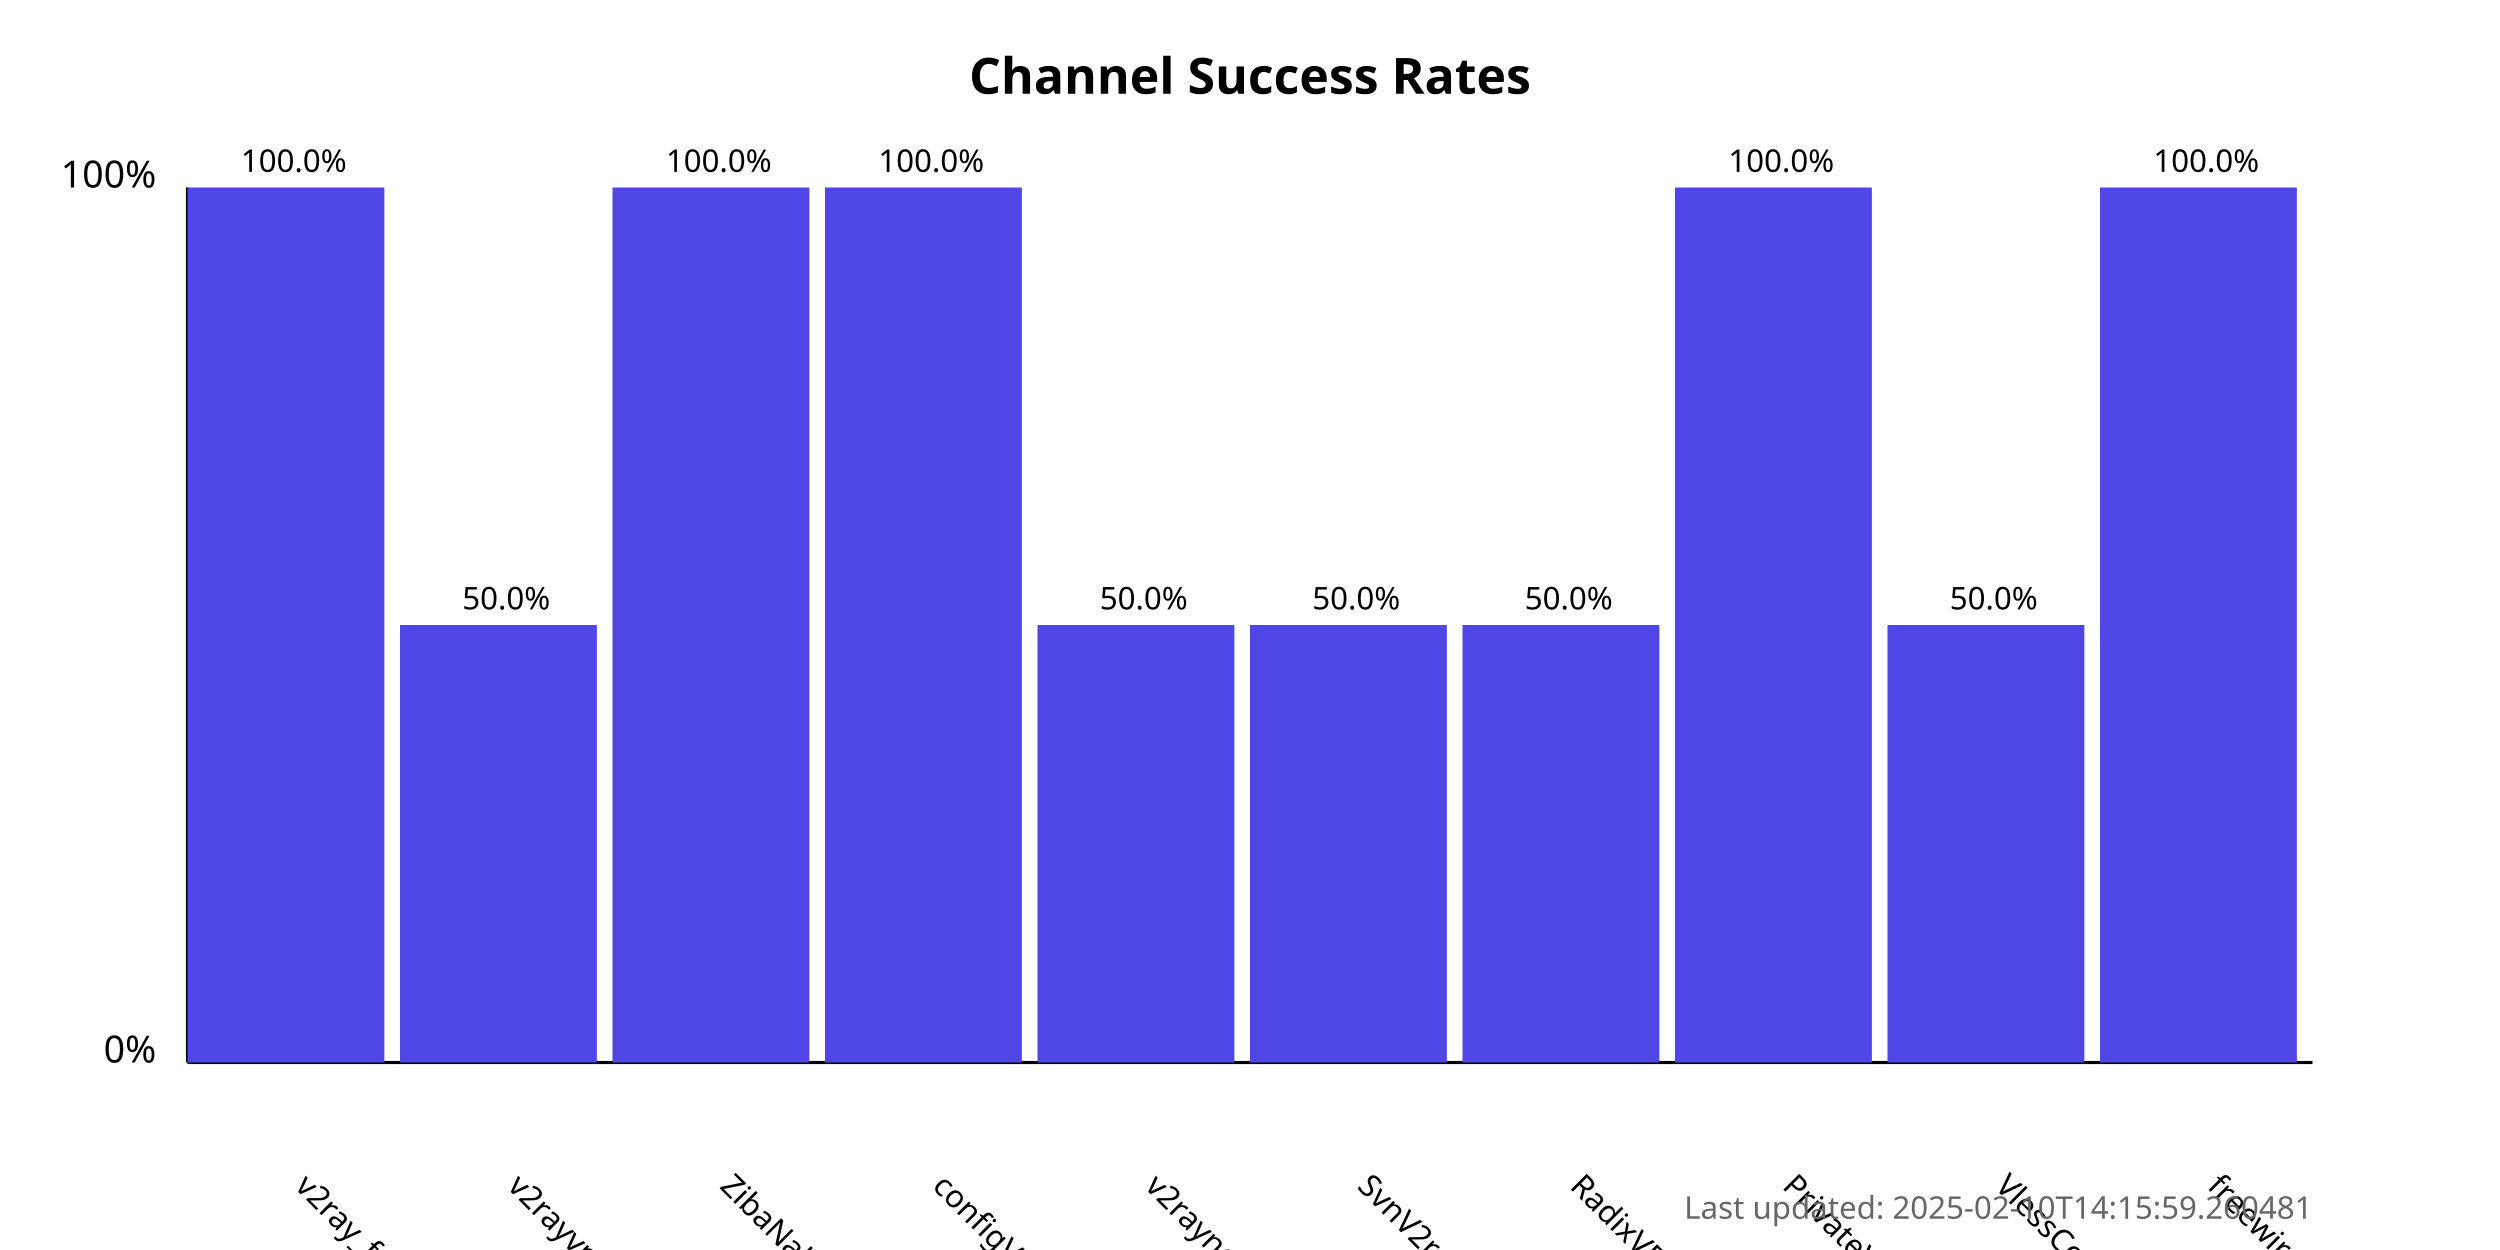
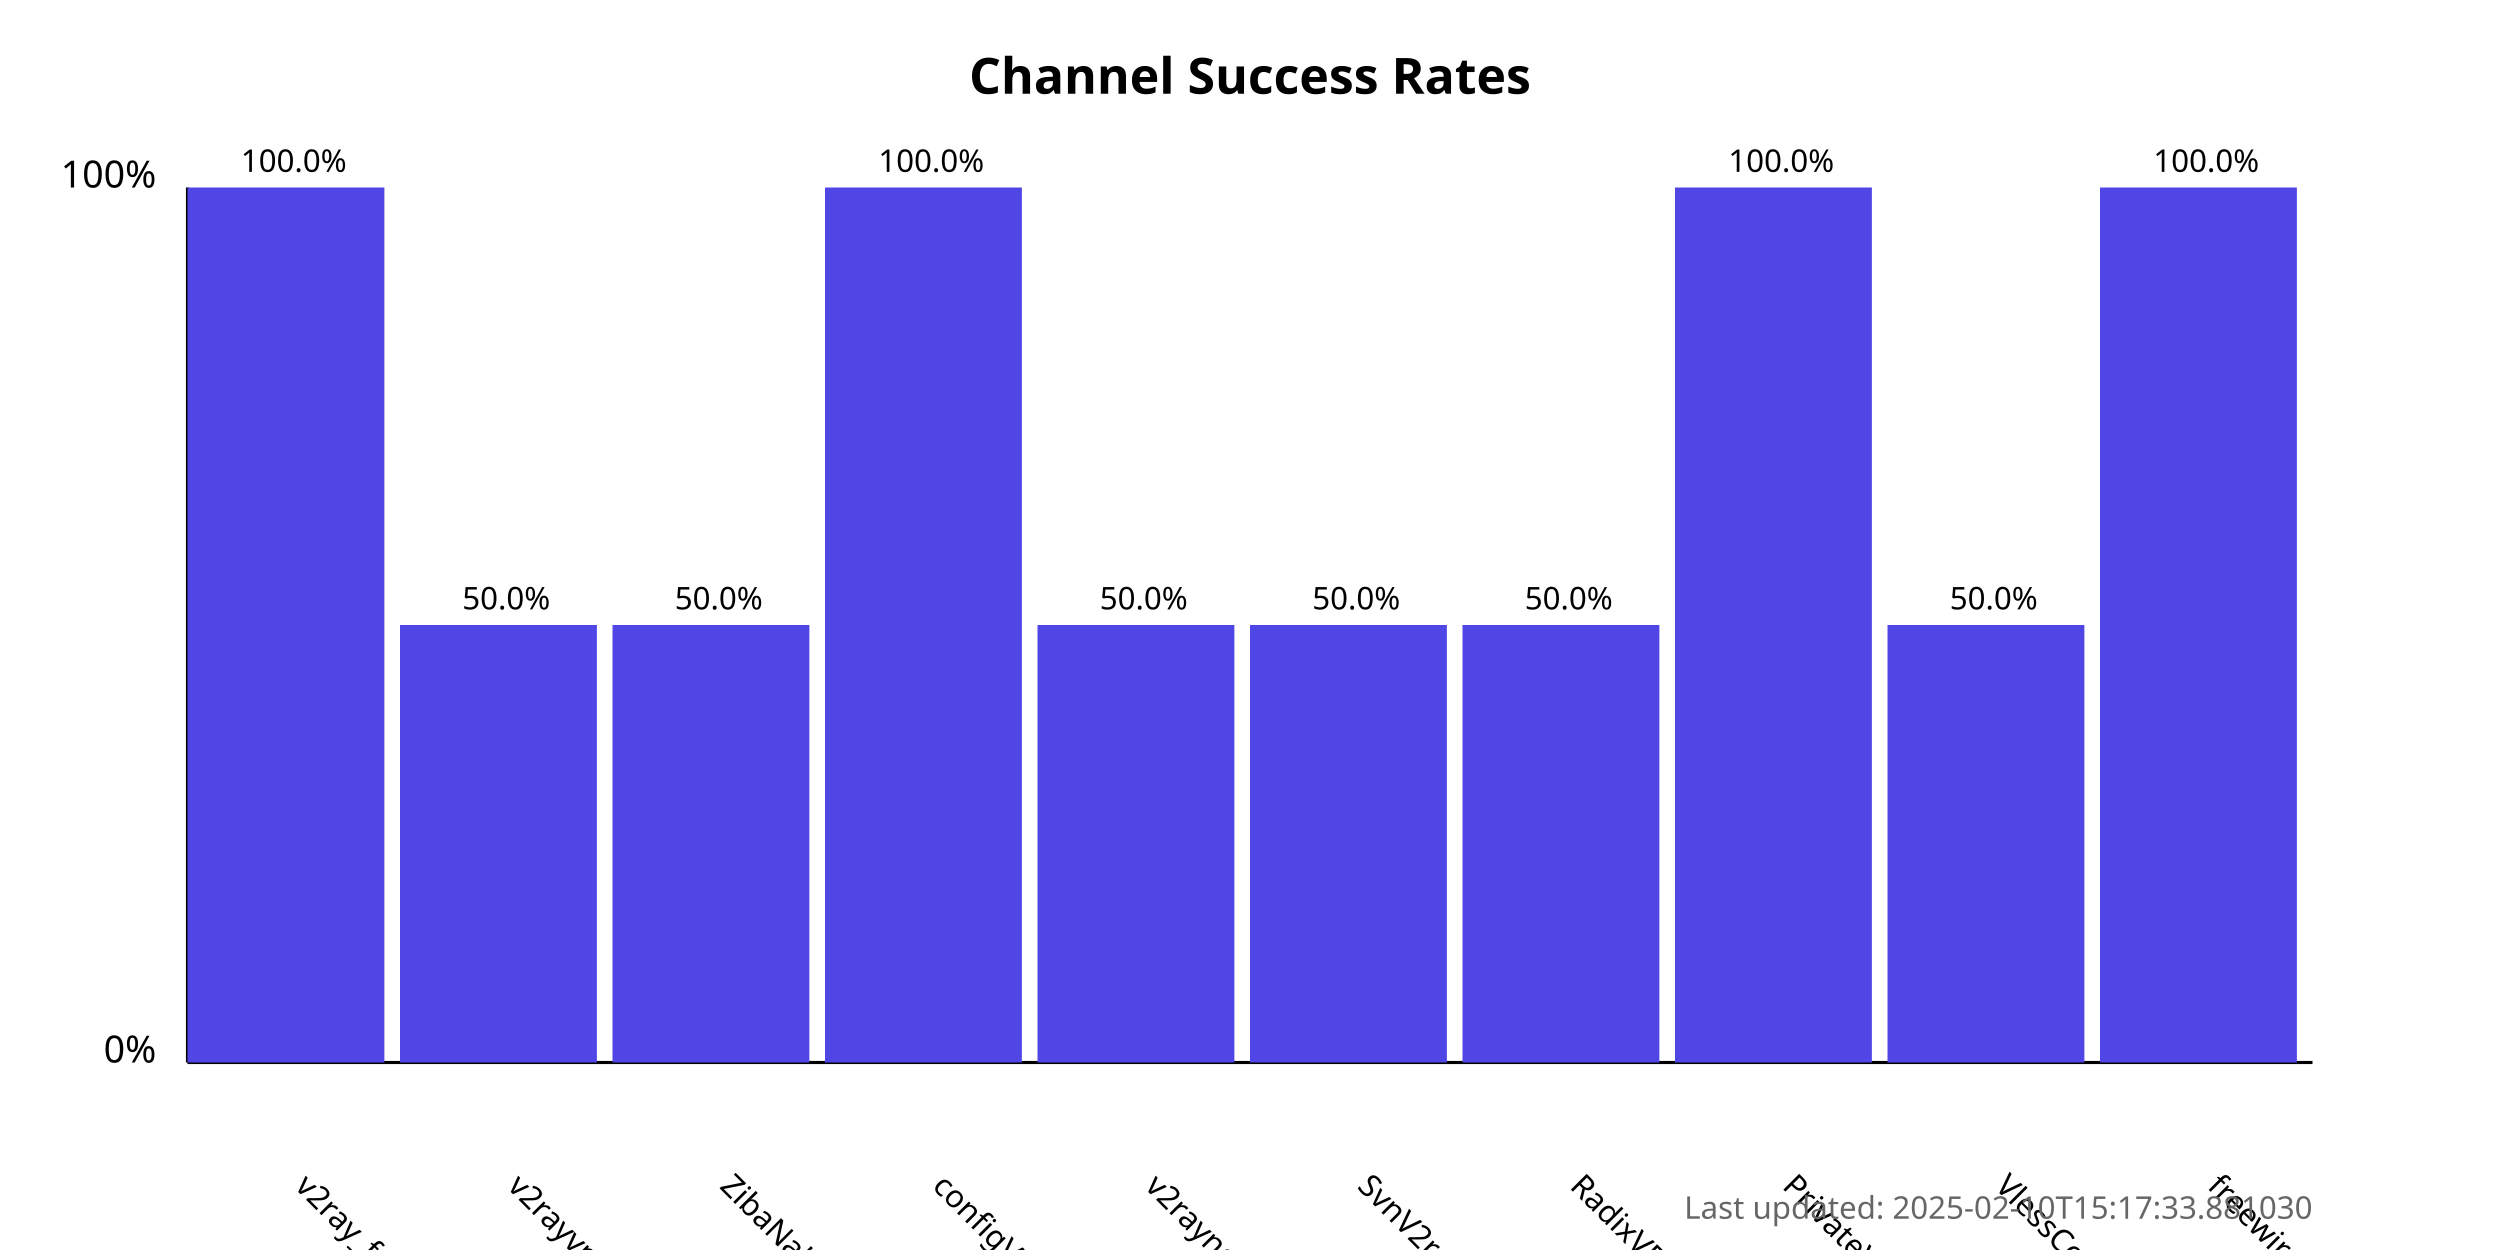
<svg xmlns="http://www.w3.org/2000/svg" width="800" height="400">
  <style>
            .chart-title { font: bold 16px sans-serif; }
            .axis-label { font: 12px sans-serif; }
            .tick-label { font: 10px sans-serif; }
            .bar { fill: #4f46e5; }
            .bar:hover { fill: #6366f1; }
            .timestamp { font: 10px sans-serif; fill: #666; }
        </style>
  <text x="400.0" y="30" text-anchor="middle" class="chart-title">
            Channel Success Rates
        </text>
  <line x1="60" y1="340" x2="60" y2="60" stroke="black" stroke-width="1" />
  <line x1="60" y1="340" x2="740" y2="340" stroke="black" stroke-width="1" />
  <text x="50" y="340" text-anchor="end" class="axis-label">0%</text>
  <text x="50" y="60" text-anchor="end" class="axis-label">100%</text>
  <g>
    <rect x="60" y="60.0" width="63.0" height="280.0" class="bar" />
    <text x="94.0" y="380" transform="rotate(45, 94.0, 380)" text-anchor="start" class="tick-label">
                v2ray_free_conf
            </text>
    <text x="94.0" y="55.0" text-anchor="middle" class="tick-label">
                100.0%
            </text>
  </g>
  <g>
    <rect x="128.0" y="200.0" width="63.0" height="140.0" class="bar" />
    <text x="162.0" y="380" transform="rotate(45, 162.0, 380)" text-anchor="start" class="tick-label">
                v2rayvpno
            </text>
    <text x="162.0" y="195.0" text-anchor="middle" class="tick-label">
                50.0%
            </text>
  </g>
  <g>
-     <rect x="196.0" y="60.0" width="63.0" height="280.0" class="bar" />
+     <rect x="196.0" y="200.0" width="63.0" height="140.0" class="bar" />
    <text x="230.0" y="380" transform="rotate(45, 230.0, 380)" text-anchor="start" class="tick-label">
                ZibaNabz
            </text>
-     <text x="230.0" y="55.0" text-anchor="middle" class="tick-label">
-                 100.0%
+     <text x="230.0" y="195.0" text-anchor="middle" class="tick-label">
+                 50.0%
            </text>
  </g>
  <g>
    <rect x="264.0" y="60.0" width="63.0" height="280.0" class="bar" />
    <text x="298.0" y="380" transform="rotate(45, 298.0, 380)" text-anchor="start" class="tick-label">
                configV2rayForFree
            </text>
    <text x="298.0" y="55.0" text-anchor="middle" class="tick-label">
                100.0%
            </text>
  </g>
  <g>
    <rect x="332.0" y="200.0" width="63.0" height="140.0" class="bar" />
    <text x="366.0" y="380" transform="rotate(45, 366.0, 380)" text-anchor="start" class="tick-label">
                v2rayngvpn
            </text>
    <text x="366.0" y="195.0" text-anchor="middle" class="tick-label">
                50.0%
            </text>
  </g>
  <g>
    <rect x="400.0" y="200.0" width="63.0" height="140.0" class="bar" />
    <text x="434.0" y="380" transform="rotate(45, 434.0, 380)" text-anchor="start" class="tick-label">
                SvnV2ray
            </text>
    <text x="434.0" y="195.0" text-anchor="middle" class="tick-label">
                50.0%
            </text>
  </g>
  <g>
    <rect x="468.0" y="200.0" width="63.0" height="140.0" class="bar" />
    <text x="502.0" y="380" transform="rotate(45, 502.0, 380)" text-anchor="start" class="tick-label">
                RadixVPN
            </text>
    <text x="502.0" y="195.0" text-anchor="middle" class="tick-label">
                50.0%
            </text>
  </g>
  <g>
    <rect x="536.0" y="60.0" width="63.0" height="280.0" class="bar" />
    <text x="570.0" y="380" transform="rotate(45, 570.0, 380)" text-anchor="start" class="tick-label">
                PrivateVPNs
            </text>
    <text x="570.0" y="55.0" text-anchor="middle" class="tick-label">
                100.0%
            </text>
  </g>
  <g>
    <rect x="604.0" y="200.0" width="63.0" height="140.0" class="bar" />
    <text x="638.0" y="380" transform="rotate(45, 638.0, 380)" text-anchor="start" class="tick-label">
                VlessConfig
            </text>
    <text x="638.0" y="195.0" text-anchor="middle" class="tick-label">
                50.0%
            </text>
  </g>
  <g>
    <rect x="672.0" y="60.0" width="63.0" height="280.0" class="bar" />
    <text x="706.0" y="380" transform="rotate(45, 706.0, 380)" text-anchor="start" class="tick-label">
                freewireguard
            </text>
    <text x="706.0" y="55.0" text-anchor="middle" class="tick-label">
                100.0%
            </text>
  </g>
  <text x="740" y="390" text-anchor="end" class="timestamp">
-             Last updated: 2025-02-10T14:15:59.260481
+             Last updated: 2025-02-10T15:17:33.881030
        </text>
</svg>
